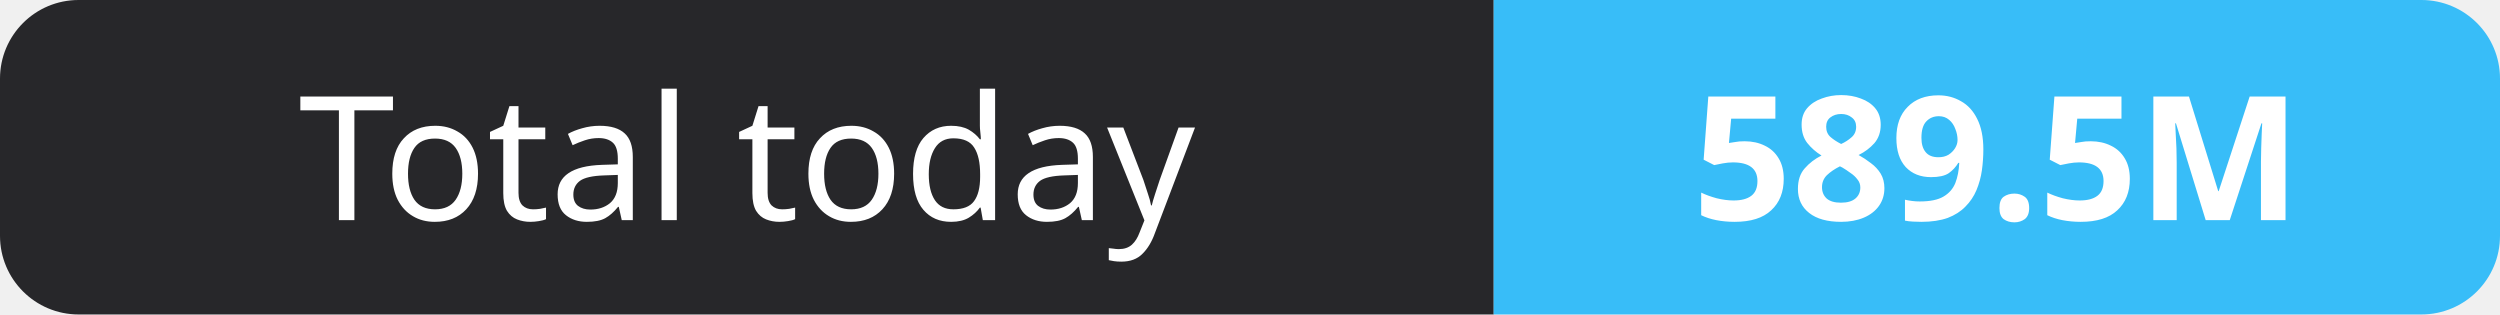
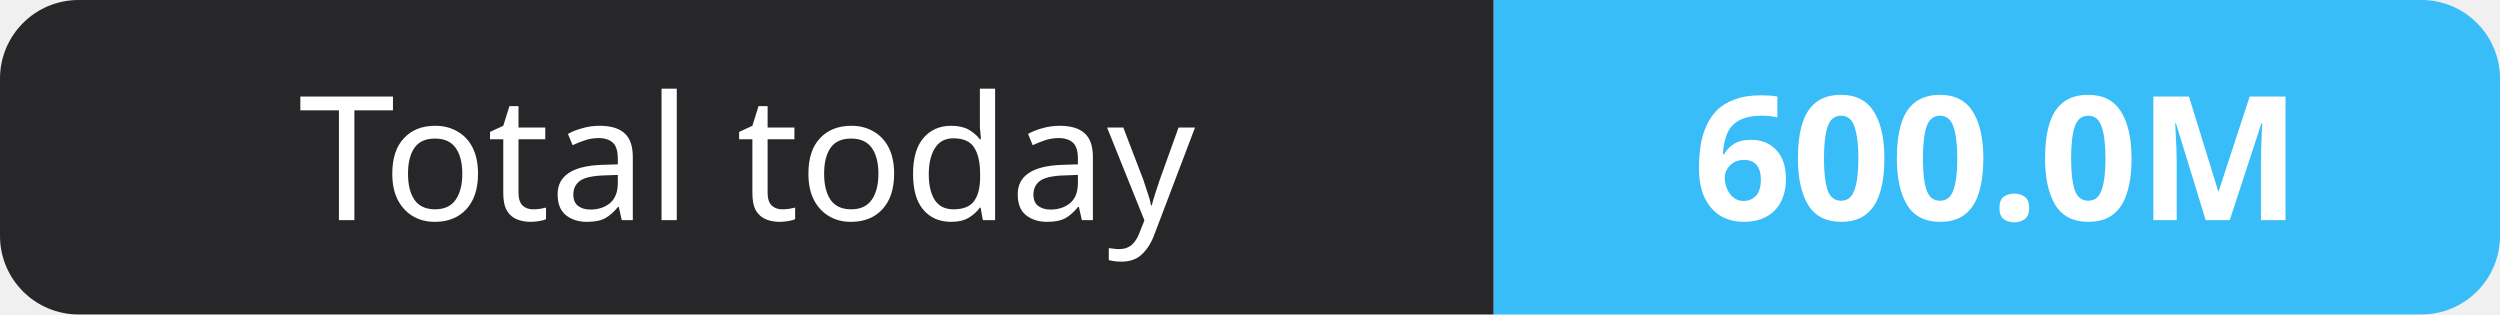
- <svg xmlns="http://www.w3.org/2000/svg" width="159" height="20" role="img" aria-label="Total today: 589.5M">
+ <svg xmlns="http://www.w3.org/2000/svg" width="159" height="20" role="img" aria-label="Total today: 600.0M">
  <clipPath id="r">
    <rect width="159" height="20" rx="5" fill="#fff" />
  </clipPath>
  <g clip-path="url(#r)">
    <rect width="95" height="20" fill="#27272a" />
    <rect x="95" width="64" height="20" fill="#38bdf8" />
  </g>
  <g fill="#fff" text-anchor="middle" font-family="Verdana,Geneva,sans-serif" font-size="11">
    <text x="47.5" y="14">Total today</text>
-     <text x="127.0" y="14" font-weight="700">589.5M</text>
+     <text x="127.0" y="14" font-weight="700">600.0M</text>
  </g>
</svg>
